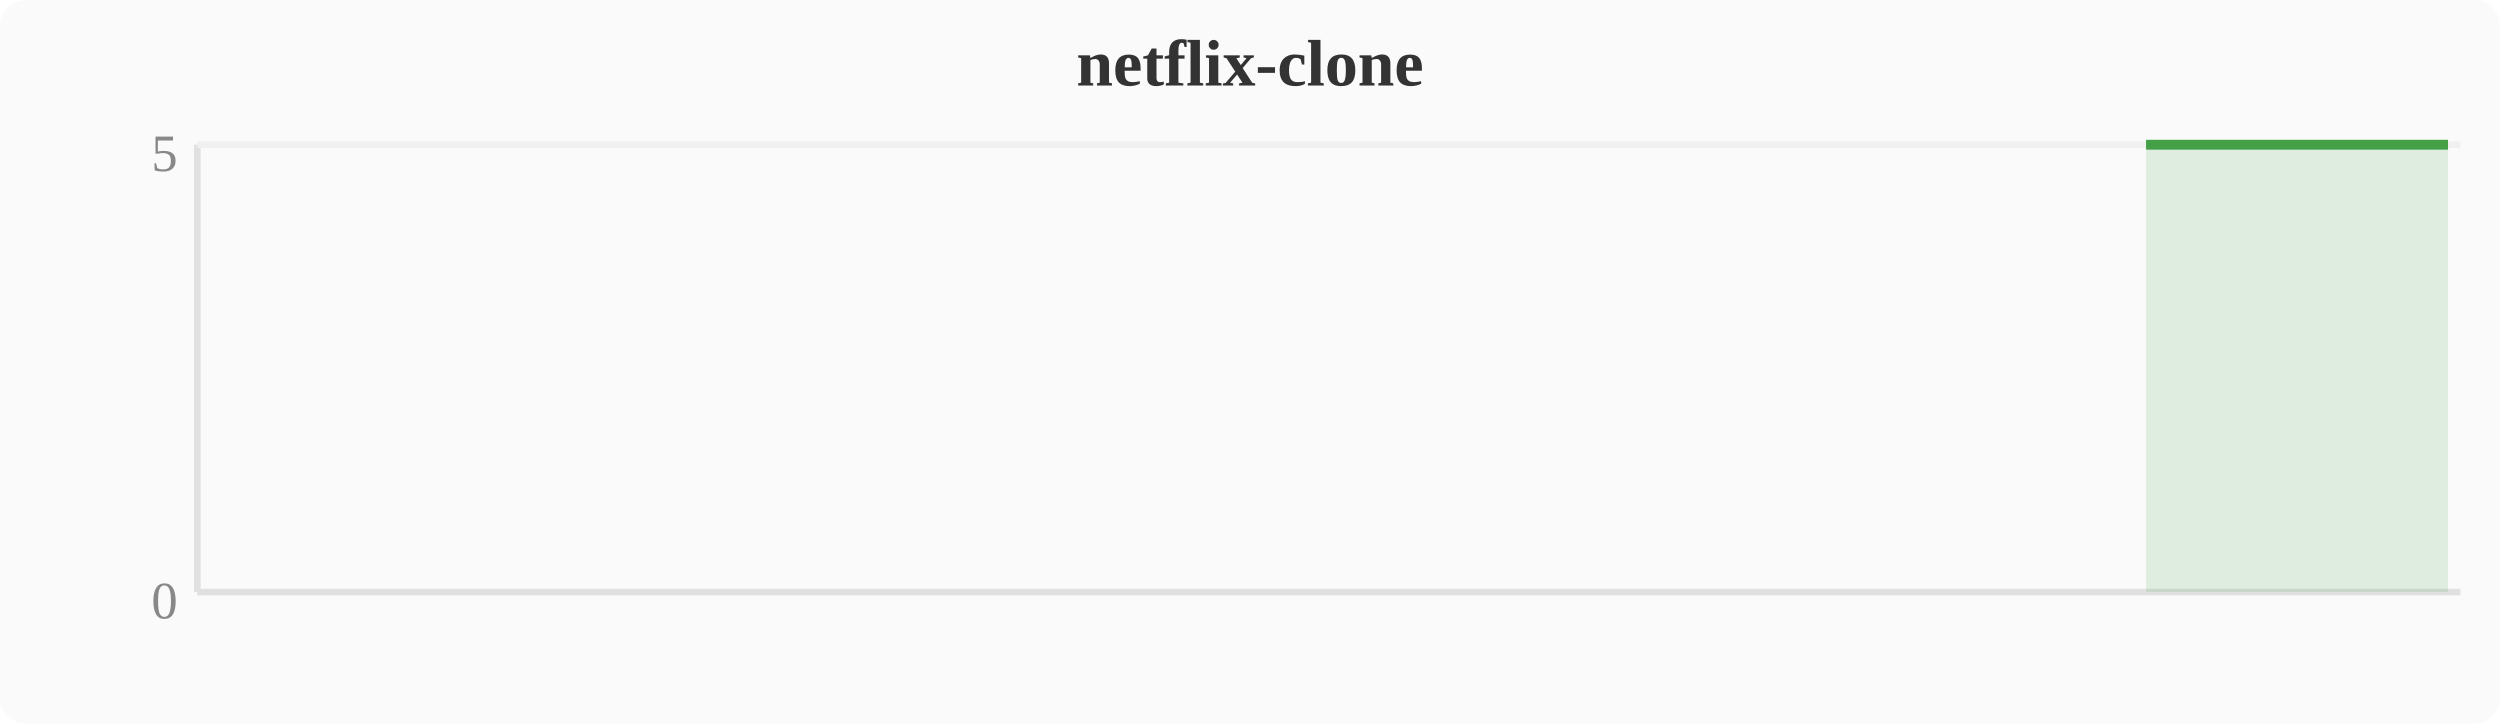
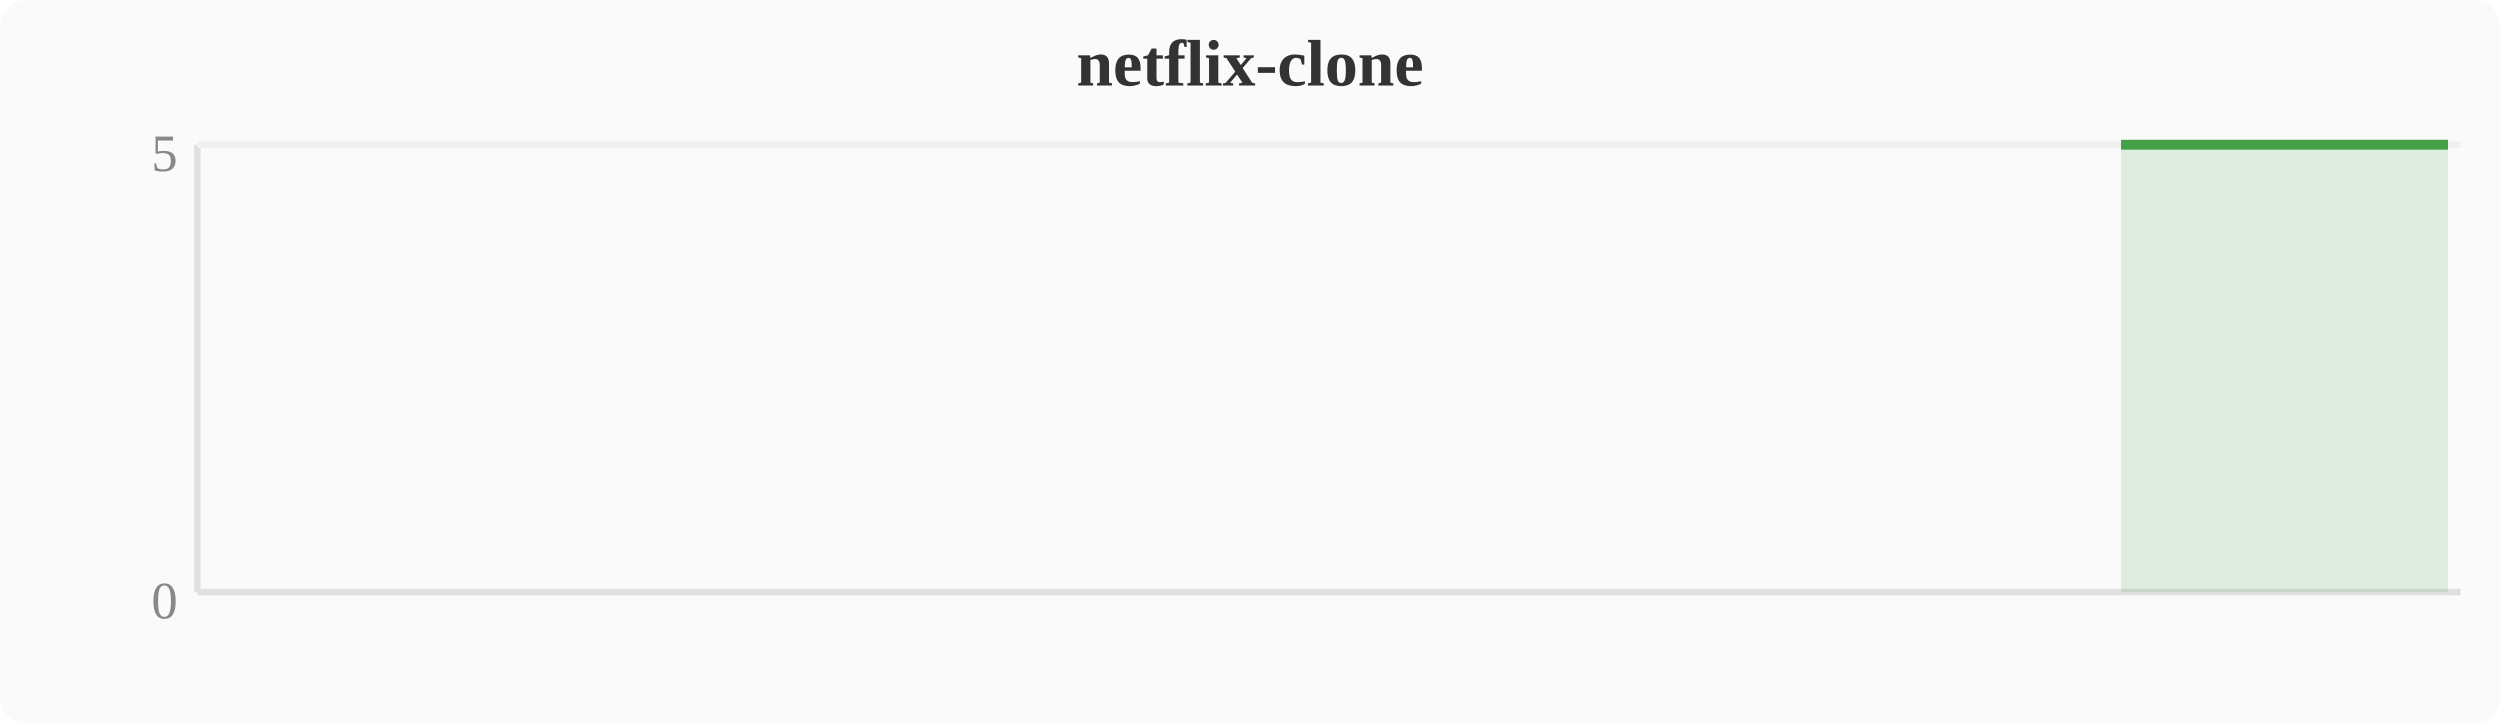
<svg xmlns="http://www.w3.org/2000/svg" width="380" height="110" viewBox="0 0 380 110">
  <rect width="380" height="110" fill="#fafafa" rx="4" />
  <text x="190" y="13" text-anchor="middle" font-size="10" font-weight="bold" fill="#333">netflix-clone</text>
  <line x1="30" y1="22" x2="30" y2="90" stroke="#e0e0e0" stroke-width="1" />
  <line x1="30" y1="90" x2="374" y2="90" stroke="#e0e0e0" stroke-width="1" />
  <line x1="30" y1="22" x2="374" y2="22" stroke="#f0f0f0" stroke-width="1" />
  <text x="27" y="94" text-anchor="end" font-size="8" fill="#888">0</text>
  <text x="27" y="26" text-anchor="end" font-size="8" fill="#888">5</text>
-   <polygon points="326.2,22.0 330.0,22.0 333.9,22.0 337.7,22.0 341.5,22.0 345.3,22.0 349.2,22.0 353.0,22.0 356.8,22.0 360.6,22.0 364.4,22.0 368.3,22.0 372.1,22.0 372.1,90 326.2,90" fill="#43a047" opacity="0.15" />
-   <polyline points="326.2,22.0 330.0,22.0 333.9,22.0 337.7,22.0 341.5,22.0 345.3,22.0 349.2,22.0 353.0,22.0 356.8,22.0 360.6,22.0 364.4,22.0 368.3,22.0 372.1,22.0" fill="none" stroke="#43a047" stroke-width="1.5" stroke-linejoin="round" />
+   <polygon points="322.4,22.0 326.2,22.0 330.0,22.0 333.9,22.0 337.7,22.0 341.5,22.0 345.3,22.0 349.2,22.0 353.0,22.0 356.8,22.0 360.6,22.0 364.4,22.0 368.3,22.0 372.1,22.0 372.1,90 322.4,90" fill="#43a047" opacity="0.15" />
+   <polyline points="322.4,22.0 326.2,22.0 330.0,22.0 333.9,22.0 337.7,22.0 341.5,22.0 345.3,22.0 349.2,22.0 353.0,22.0 356.8,22.0 360.6,22.0 364.4,22.0 368.3,22.0 372.1,22.0" fill="none" stroke="#43a047" stroke-width="1.5" stroke-linejoin="round" />
</svg>
